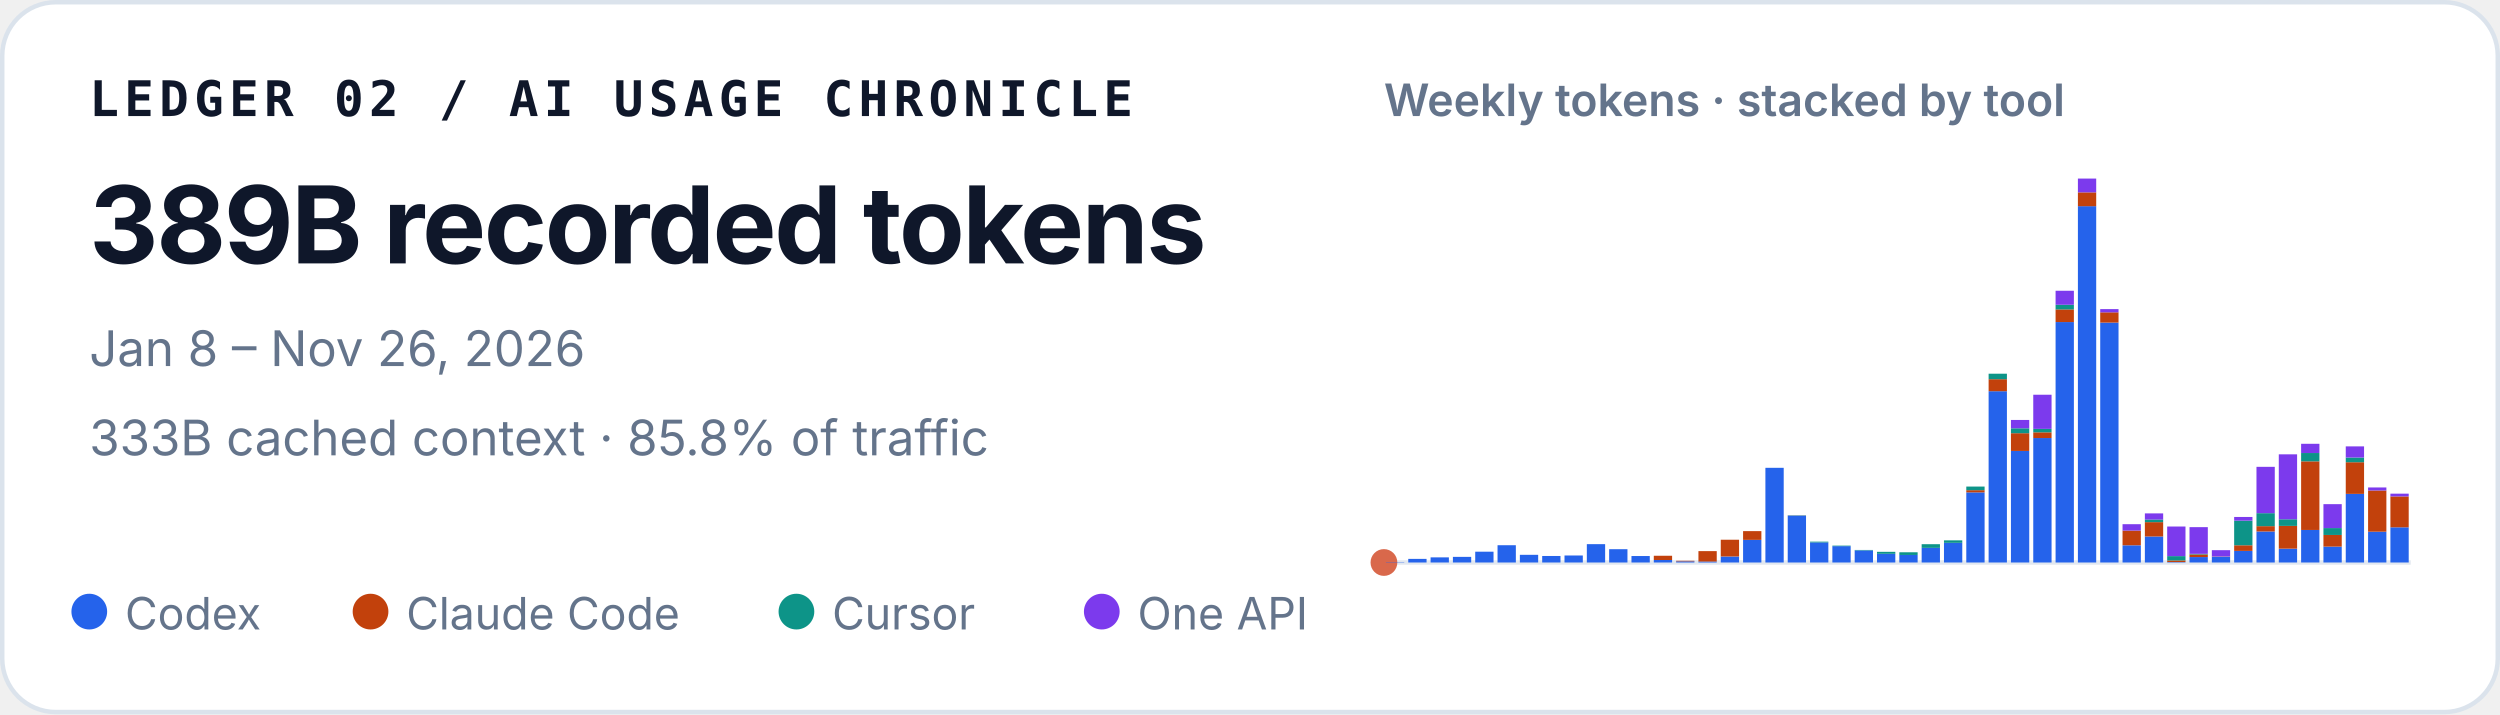
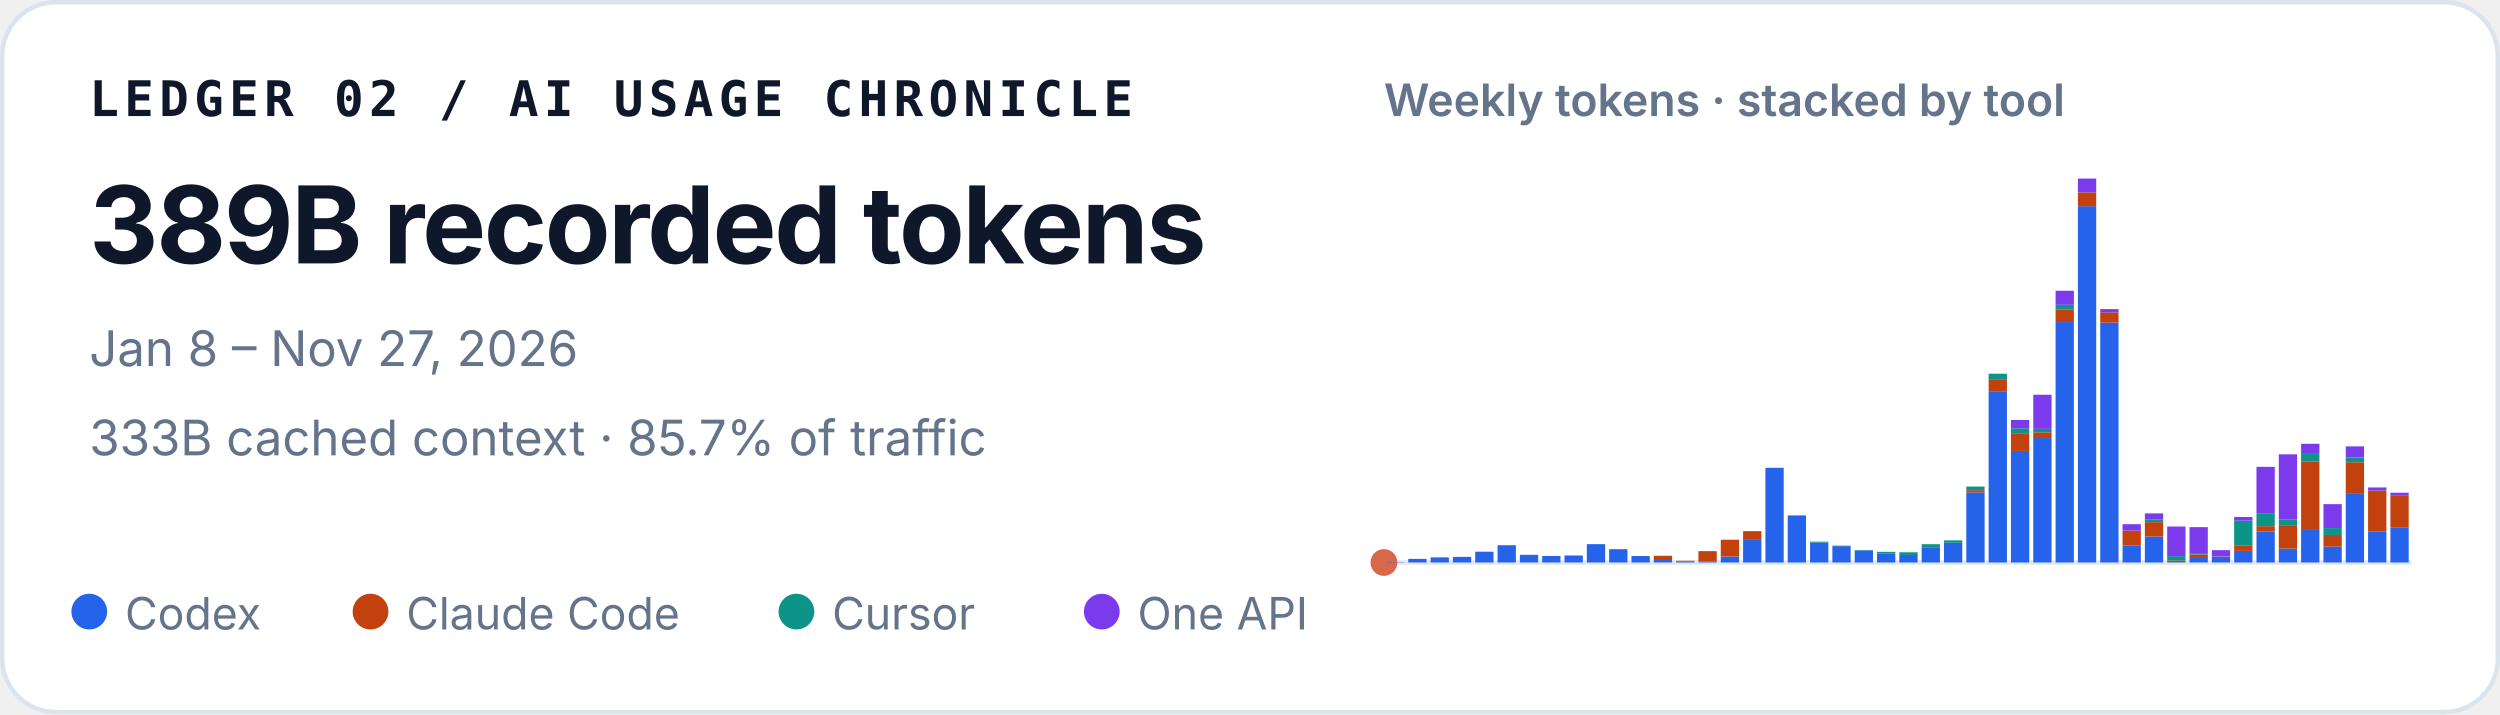
<svg xmlns="http://www.w3.org/2000/svg" width="560" height="160" viewBox="0 0 560 160" role="img" aria-labelledby="title desc">
  <style>
    text { font-family: ui-sans-serif, -apple-system, BlinkMacSystemFont, "Segoe UI", sans-serif; fill: #0f172a; }
    .identity { font-family: ui-monospace, SFMono-Regular, Menlo, Consolas, monospace; font-size: 11px; font-weight: 700; letter-spacing: .11em; }
    .total { font-size: 24px; font-weight: 720; letter-spacing: -.02em; }
    .meta { font-size: 11px; fill: #64748b; }
    .chart-title { font-size: 10px; font-weight: 600; fill: #64748b; }
    .legend { font-size: 10px; fill: #64748b; }
  </style>
  <rect x=".5" y=".5" width="559" height="159" rx="12" fill="#ffffff" stroke="#dbe3ec" />
  <text x="20" y="26" class="identity">LEDGER 02 / AI USAGE CHRONICLE</text>
  <text x="20" y="59" class="total">389B recorded tokens</text>
-   <text x="20" y="82" class="meta">Jan 8 – Nov 26, 2026</text>
-   <text x="20" y="102" class="meta">333B cached context · 85.8% of traffic</text>
+   <text x="20" y="82" class="meta">Jan 8 – Nov 27, 2026</text>
+   <text x="20" y="102" class="meta">333B cached context · 85.7% of traffic</text>
  <text x="310" y="26" class="chart-title">Weekly tokens · stacked by tool</text>
  <line x1="310" y1="126" x2="540" y2="126" stroke="#e2e8f0" />
  <circle cx="310" cy="126" r="3" fill="#D9684B" aria-hidden="true" />
  <g aria-label="Weekly token volume, stacked by tool">
    <rect x="310.45" y="125.93" width="4.10" height="0.07" fill="#2563eb" />
    <rect x="315.45" y="125.19" width="4.10" height="0.81" fill="#2563eb" />
    <rect x="320.45" y="124.85" width="4.10" height="1.15" fill="#2563eb" />
    <rect x="325.45" y="124.74" width="4.10" height="1.26" fill="#2563eb" />
    <rect x="330.45" y="123.58" width="4.10" height="2.42" fill="#2563eb" />
    <rect x="335.45" y="122.13" width="4.10" height="3.87" fill="#2563eb" />
    <rect x="340.45" y="124.28" width="4.10" height="1.72" fill="#2563eb" />
    <rect x="345.45" y="124.54" width="4.10" height="1.46" fill="#2563eb" />
    <rect x="350.45" y="124.43" width="4.10" height="1.57" fill="#2563eb" />
    <rect x="355.45" y="121.89" width="4.10" height="4.11" fill="#2563eb" />
    <rect x="360.45" y="123.02" width="4.10" height="2.98" fill="#2563eb" />
    <rect x="365.45" y="124.55" width="4.10" height="1.45" fill="#2563eb" />
    <rect x="370.45" y="125.44" width="4.10" height="0.56" fill="#2563eb" />
    <rect x="370.45" y="124.49" width="4.10" height="0.95" fill="#c2410c" />
    <rect x="375.45" y="125.74" width="4.10" height="0.26" fill="#2563eb" />
    <rect x="375.45" y="125.61" width="4.10" height="0.13" fill="#c2410c" />
    <rect x="380.45" y="125.78" width="4.10" height="0.22" fill="#2563eb" />
    <rect x="380.45" y="123.45" width="4.10" height="2.33" fill="#c2410c" />
    <rect x="385.45" y="124.66" width="4.10" height="1.34" fill="#2563eb" />
    <rect x="385.45" y="120.90" width="4.10" height="3.75" fill="#c2410c" />
    <rect x="390.45" y="120.93" width="4.10" height="5.07" fill="#2563eb" />
    <rect x="390.45" y="118.97" width="4.10" height="1.96" fill="#c2410c" />
    <rect x="395.45" y="104.79" width="4.10" height="21.21" fill="#2563eb" />
    <rect x="400.45" y="115.49" width="4.10" height="10.51" fill="#2563eb" />
    <rect x="400.45" y="115.47" width="4.10" height="0.03" fill="#c2410c" />
    <rect x="400.45" y="115.41" width="4.10" height="0.05" fill="#0d9488" />
    <rect x="405.45" y="121.50" width="4.10" height="4.50" fill="#2563eb" />
    <rect x="405.45" y="121.33" width="4.10" height="0.17" fill="#0d9488" />
    <rect x="410.45" y="122.34" width="4.10" height="3.66" fill="#2563eb" />
    <rect x="410.45" y="122.22" width="4.10" height="0.12" fill="#0d9488" />
    <rect x="415.45" y="123.29" width="4.10" height="2.71" fill="#2563eb" />
    <rect x="415.45" y="123.19" width="4.10" height="0.10" fill="#0d9488" />
    <rect x="420.45" y="124.05" width="4.10" height="1.95" fill="#2563eb" />
    <rect x="420.45" y="123.61" width="4.10" height="0.44" fill="#0d9488" />
    <rect x="425.45" y="124.31" width="4.10" height="1.69" fill="#2563eb" />
    <rect x="425.45" y="124.31" width="4.10" height="0.00" fill="#c2410c" />
    <rect x="425.45" y="123.71" width="4.10" height="0.60" fill="#0d9488" />
    <rect x="430.45" y="122.72" width="4.10" height="3.28" fill="#2563eb" />
    <rect x="430.45" y="121.90" width="4.10" height="0.82" fill="#0d9488" />
    <rect x="435.45" y="121.59" width="4.10" height="4.41" fill="#2563eb" />
    <rect x="435.45" y="121.04" width="4.10" height="0.55" fill="#0d9488" />
    <rect x="440.45" y="110.29" width="4.10" height="15.71" fill="#2563eb" />
    <rect x="440.45" y="109.80" width="4.10" height="0.49" fill="#c2410c" />
    <rect x="440.45" y="108.99" width="4.10" height="0.81" fill="#0d9488" />
    <rect x="440.45" y="108.99" width="4.10" height="0.00" fill="#7c3aed" />
    <rect x="445.45" y="87.63" width="4.10" height="38.37" fill="#2563eb" />
    <rect x="445.45" y="84.94" width="4.10" height="2.69" fill="#c2410c" />
    <rect x="445.45" y="83.71" width="4.10" height="1.23" fill="#0d9488" />
    <rect x="450.45" y="101.02" width="4.10" height="24.98" fill="#2563eb" />
    <rect x="450.45" y="97.04" width="4.10" height="3.97" fill="#c2410c" />
    <rect x="450.45" y="95.94" width="4.10" height="1.10" fill="#0d9488" />
    <rect x="450.45" y="94.07" width="4.10" height="1.87" fill="#7c3aed" />
    <rect x="455.45" y="98.12" width="4.10" height="27.88" fill="#2563eb" />
    <rect x="455.45" y="96.84" width="4.10" height="1.28" fill="#c2410c" />
    <rect x="455.45" y="96.07" width="4.10" height="0.77" fill="#0d9488" />
    <rect x="455.45" y="88.42" width="4.10" height="7.65" fill="#7c3aed" />
    <rect x="460.45" y="72.14" width="4.10" height="53.86" fill="#2563eb" />
    <rect x="460.45" y="69.30" width="4.10" height="2.84" fill="#c2410c" />
    <rect x="460.45" y="68.27" width="4.10" height="1.04" fill="#0d9488" />
    <rect x="460.45" y="65.13" width="4.10" height="3.14" fill="#7c3aed" />
    <rect x="465.45" y="46.18" width="4.10" height="79.82" fill="#2563eb" />
    <rect x="465.45" y="43.09" width="4.10" height="3.10" fill="#c2410c" />
    <rect x="465.45" y="40.00" width="4.10" height="3.09" fill="#7c3aed" />
    <rect x="470.45" y="72.26" width="4.10" height="53.74" fill="#2563eb" />
    <rect x="470.45" y="69.96" width="4.10" height="2.30" fill="#c2410c" />
    <rect x="470.45" y="69.24" width="4.10" height="0.73" fill="#7c3aed" />
    <rect x="475.45" y="122.15" width="4.10" height="3.85" fill="#2563eb" />
    <rect x="475.45" y="118.85" width="4.10" height="3.29" fill="#c2410c" />
    <rect x="475.45" y="117.42" width="4.10" height="1.43" fill="#7c3aed" />
    <rect x="480.45" y="120.17" width="4.10" height="5.83" fill="#2563eb" />
    <rect x="480.45" y="116.96" width="4.10" height="3.21" fill="#c2410c" />
    <rect x="480.45" y="116.37" width="4.10" height="0.59" fill="#0d9488" />
    <rect x="480.45" y="115.00" width="4.10" height="1.38" fill="#7c3aed" />
    <rect x="485.45" y="125.90" width="4.10" height="0.10" fill="#2563eb" />
    <rect x="485.45" y="125.54" width="4.10" height="0.36" fill="#c2410c" />
    <rect x="485.45" y="124.57" width="4.10" height="0.97" fill="#0d9488" />
    <rect x="485.45" y="117.94" width="4.10" height="6.63" fill="#7c3aed" />
    <rect x="490.45" y="124.78" width="4.10" height="1.22" fill="#2563eb" />
    <rect x="490.45" y="124.20" width="4.10" height="0.58" fill="#c2410c" />
    <rect x="490.45" y="124.06" width="4.10" height="0.14" fill="#0d9488" />
    <rect x="490.45" y="118.08" width="4.10" height="5.98" fill="#7c3aed" />
    <rect x="495.45" y="124.70" width="4.10" height="1.30" fill="#2563eb" />
    <rect x="495.45" y="124.64" width="4.10" height="0.06" fill="#c2410c" />
    <rect x="495.45" y="123.24" width="4.10" height="1.40" fill="#7c3aed" />
    <rect x="500.45" y="123.41" width="4.10" height="2.59" fill="#2563eb" />
    <rect x="500.45" y="122.14" width="4.10" height="1.26" fill="#c2410c" />
    <rect x="500.45" y="116.63" width="4.10" height="5.51" fill="#0d9488" />
    <rect x="500.45" y="115.80" width="4.10" height="0.83" fill="#7c3aed" />
    <rect x="505.45" y="119.05" width="4.10" height="6.95" fill="#2563eb" />
    <rect x="505.45" y="117.86" width="4.10" height="1.19" fill="#c2410c" />
    <rect x="505.45" y="114.95" width="4.10" height="2.91" fill="#0d9488" />
    <rect x="505.45" y="104.57" width="4.10" height="10.38" fill="#7c3aed" />
    <rect x="510.45" y="122.91" width="4.10" height="3.09" fill="#2563eb" />
    <rect x="510.45" y="117.80" width="4.10" height="5.10" fill="#c2410c" />
    <rect x="510.45" y="116.32" width="4.10" height="1.48" fill="#0d9488" />
    <rect x="510.45" y="101.77" width="4.10" height="14.55" fill="#7c3aed" />
    <rect x="515.45" y="118.71" width="4.10" height="7.29" fill="#2563eb" />
    <rect x="515.45" y="103.34" width="4.10" height="15.37" fill="#c2410c" />
    <rect x="515.45" y="101.48" width="4.10" height="1.86" fill="#0d9488" />
    <rect x="515.45" y="99.41" width="4.10" height="2.06" fill="#7c3aed" />
    <rect x="520.45" y="122.44" width="4.10" height="3.56" fill="#2563eb" />
    <rect x="520.45" y="119.83" width="4.10" height="2.61" fill="#c2410c" />
    <rect x="520.45" y="118.29" width="4.10" height="1.54" fill="#0d9488" />
    <rect x="520.45" y="112.93" width="4.10" height="5.36" fill="#7c3aed" />
    <rect x="525.45" y="110.63" width="4.10" height="15.37" fill="#2563eb" />
    <rect x="525.45" y="103.54" width="4.10" height="7.09" fill="#c2410c" />
    <rect x="525.45" y="102.49" width="4.10" height="1.05" fill="#0d9488" />
    <rect x="525.45" y="99.99" width="4.10" height="2.50" fill="#7c3aed" />
    <rect x="530.45" y="119.10" width="4.10" height="6.90" fill="#2563eb" />
    <rect x="530.45" y="109.87" width="4.10" height="9.23" fill="#c2410c" />
    <rect x="530.45" y="109.19" width="4.10" height="0.68" fill="#7c3aed" />
-     <rect x="535.45" y="118.12" width="4.10" height="7.88" fill="#2563eb" />
-     <rect x="535.45" y="111.20" width="4.10" height="6.92" fill="#c2410c" />
-     <rect x="535.45" y="110.58" width="4.10" height="0.62" fill="#7c3aed" />
+     <rect x="535.45" y="118.11" width="4.10" height="7.89" fill="#2563eb" />
+     <rect x="535.45" y="111.06" width="4.10" height="7.06" fill="#c2410c" />
+     <rect x="535.45" y="110.37" width="4.10" height="0.69" fill="#7c3aed" />
  </g>
  <circle cx="20" cy="137" r="4" fill="#2563eb" />
  <text x="28" y="141" class="legend">Codex</text>
  <circle cx="83" cy="137" r="4" fill="#c2410c" />
  <text x="91" y="141" class="legend">Claude Code</text>
  <circle cx="178.4" cy="137" r="4" fill="#0d9488" />
  <text x="186.4" y="141" class="legend">Cursor</text>
  <circle cx="246.8" cy="137" r="4" fill="#7c3aed" />
  <text x="254.8" y="141" class="legend">One API</text>
</svg>
